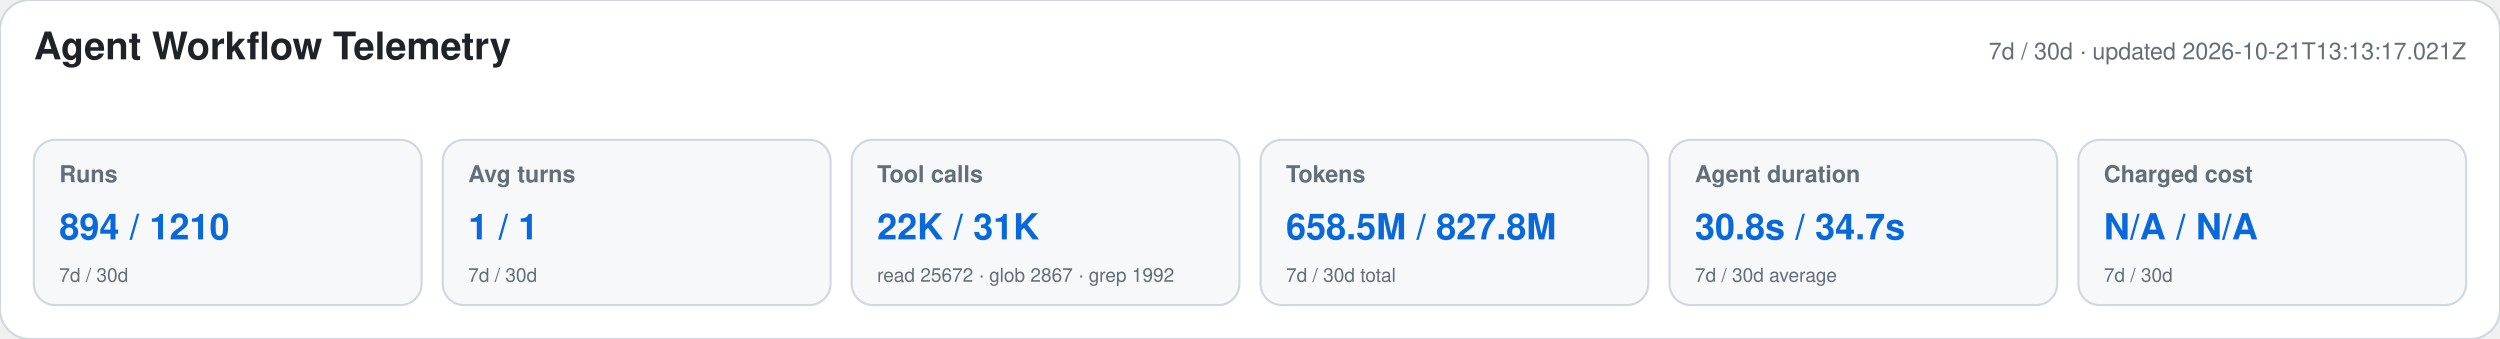
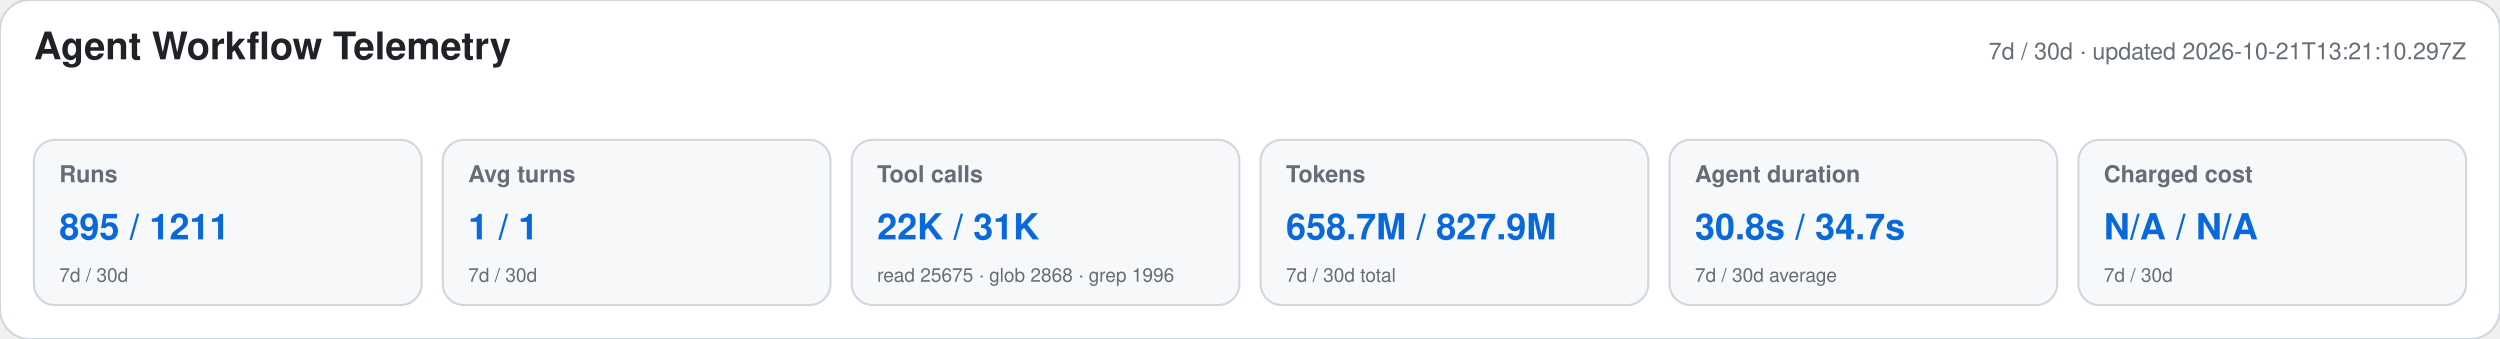
<svg xmlns="http://www.w3.org/2000/svg" width="1180" height="160" viewBox="0 0 1180 160" role="img" aria-labelledby="title desc">
  <style>text{font-family:-apple-system,BlinkMacSystemFont,"Segoe UI",Helvetica,Arial,sans-serif}.heading{font-size:18px;font-weight:650;fill:#1f2328}.meta,.label,.secondary{fill:#656d76}.meta,.label{font-size:11px}.label{font-weight:600}.primary{font-size:17px;font-weight:700;fill:#0969da}.secondary{font-size:9px}</style>
  <rect width="1180" height="160" rx="14" fill="#ffffff" stroke="#d0d7de" />
  <text x="16" y="28" class="heading">Agent Workflow Telemetry</text>
-   <text x="1164" y="28" text-anchor="end" class="meta">7d / 30d · updated 2026-10-21T13:13:17.021Z</text>
+   <text x="1164" y="28" text-anchor="end" class="meta">7d / 30d · updated 2026-10-21T13:21:10.297Z</text>
  <g>
    <rect x="16" y="66" width="183" height="78" rx="10" fill="#f6f8fa" stroke="#d0d7de" />
    <text x="28" y="86" class="label">Runs</text>
-     <text x="28" y="113" class="primary">894 / 1210</text>
+     <text x="28" y="113" class="primary">895 / 1211</text>
    <text x="28" y="133" class="secondary">7d / 30d</text>
  </g>
  <g>
    <rect x="209" y="66" width="183" height="78" rx="10" fill="#f6f8fa" stroke="#d0d7de" />
    <text x="221" y="86" class="label">Avg turns</text>
    <text x="221" y="113" class="primary">1 / 1</text>
    <text x="221" y="133" class="secondary">7d / 30d</text>
  </g>
  <g>
    <rect x="402" y="66" width="183" height="78" rx="10" fill="#f6f8fa" stroke="#d0d7de" />
    <text x="414" y="86" class="label">Tool calls</text>
    <text x="414" y="113" class="primary">22K / 31K</text>
-     <text x="414" y="133" class="secondary">read 25672 · glob 2867 · grep 1992</text>
+     <text x="414" y="133" class="secondary">read 25675 · glob 2868 · grep 1996</text>
  </g>
  <g>
    <rect x="595" y="66" width="183" height="78" rx="10" fill="#f6f8fa" stroke="#d0d7de" />
    <text x="607" y="86" class="label">Tokens</text>
-     <text x="607" y="113" class="primary">658.5M / 827.8M</text>
+     <text x="607" y="113" class="primary">658.7M / 827.9M</text>
    <text x="607" y="133" class="secondary">7d / 30d total</text>
  </g>
  <g>
    <rect x="788" y="66" width="183" height="78" rx="10" fill="#f6f8fa" stroke="#d0d7de" />
    <text x="800" y="86" class="label">Agent duration</text>
    <text x="800" y="113" class="primary">30.8s / 34.7s</text>
    <text x="800" y="133" class="secondary">7d / 30d average</text>
  </g>
  <g>
    <rect x="981" y="66" width="183" height="78" rx="10" fill="#f6f8fa" stroke="#d0d7de" />
    <text x="993" y="86" class="label">Charged cost</text>
    <text x="993" y="113" class="primary">N/A / N/A</text>
    <text x="993" y="133" class="secondary">7d / 30d</text>
  </g>
</svg>
